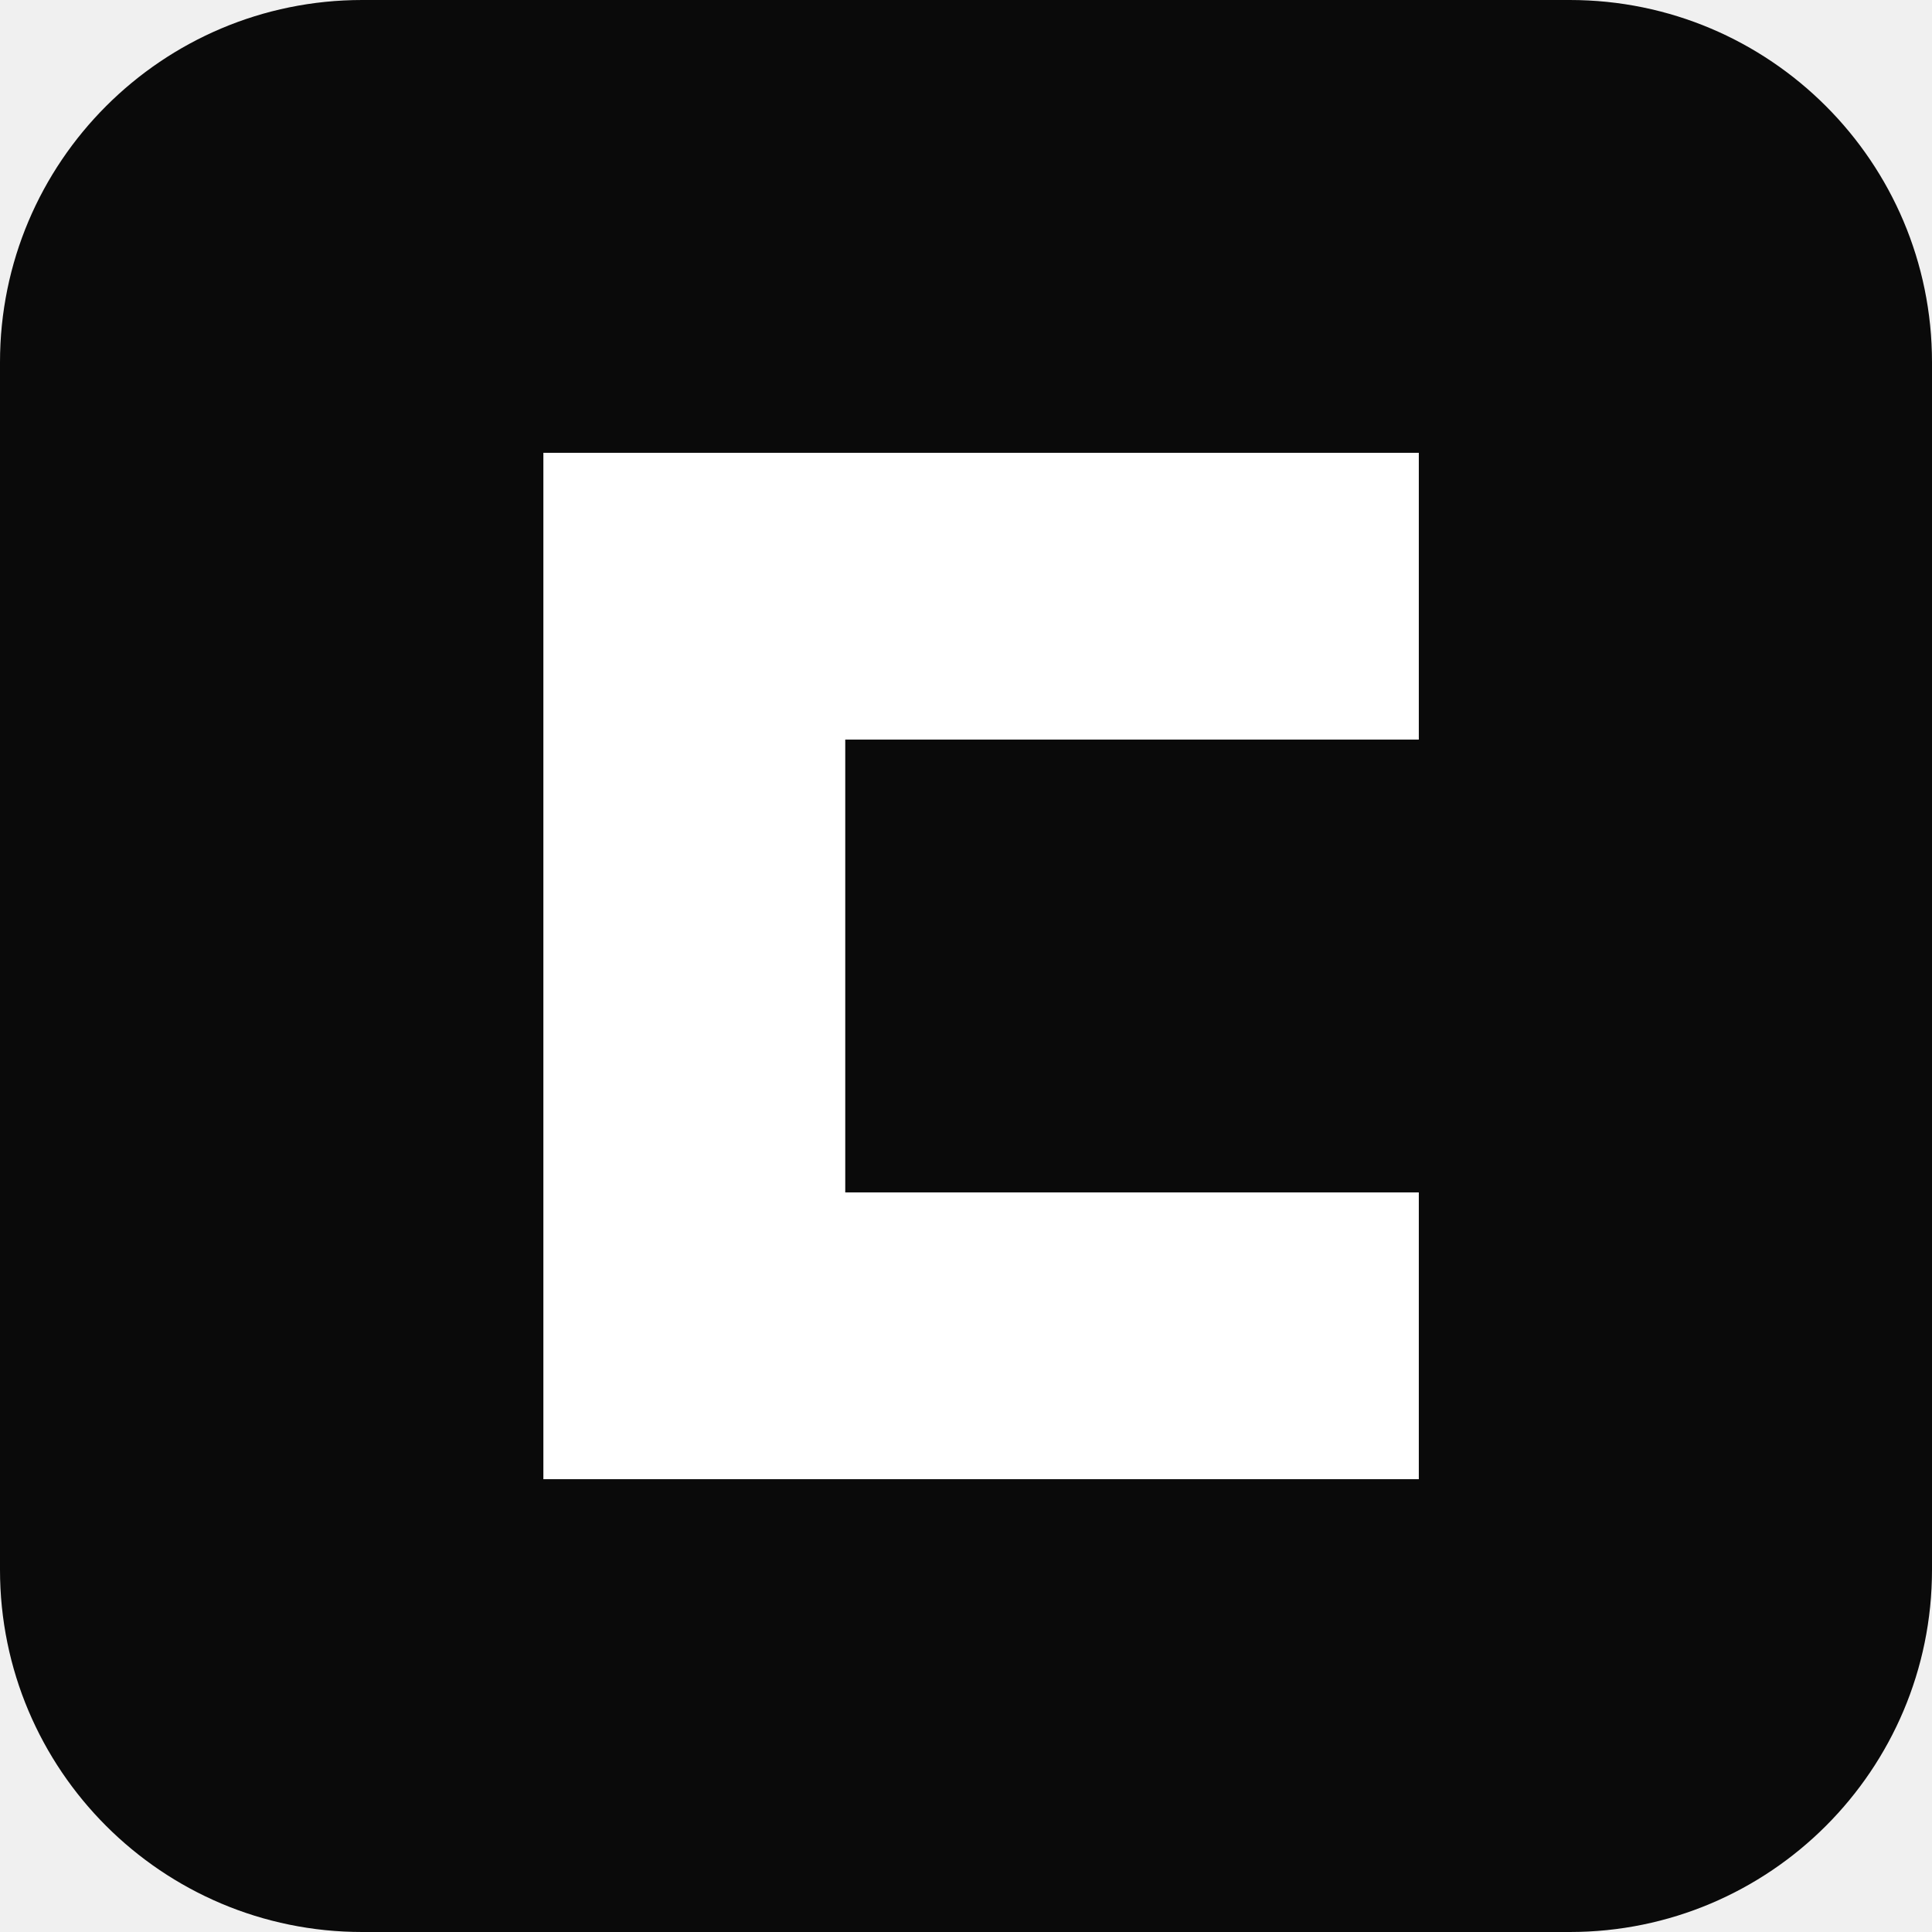
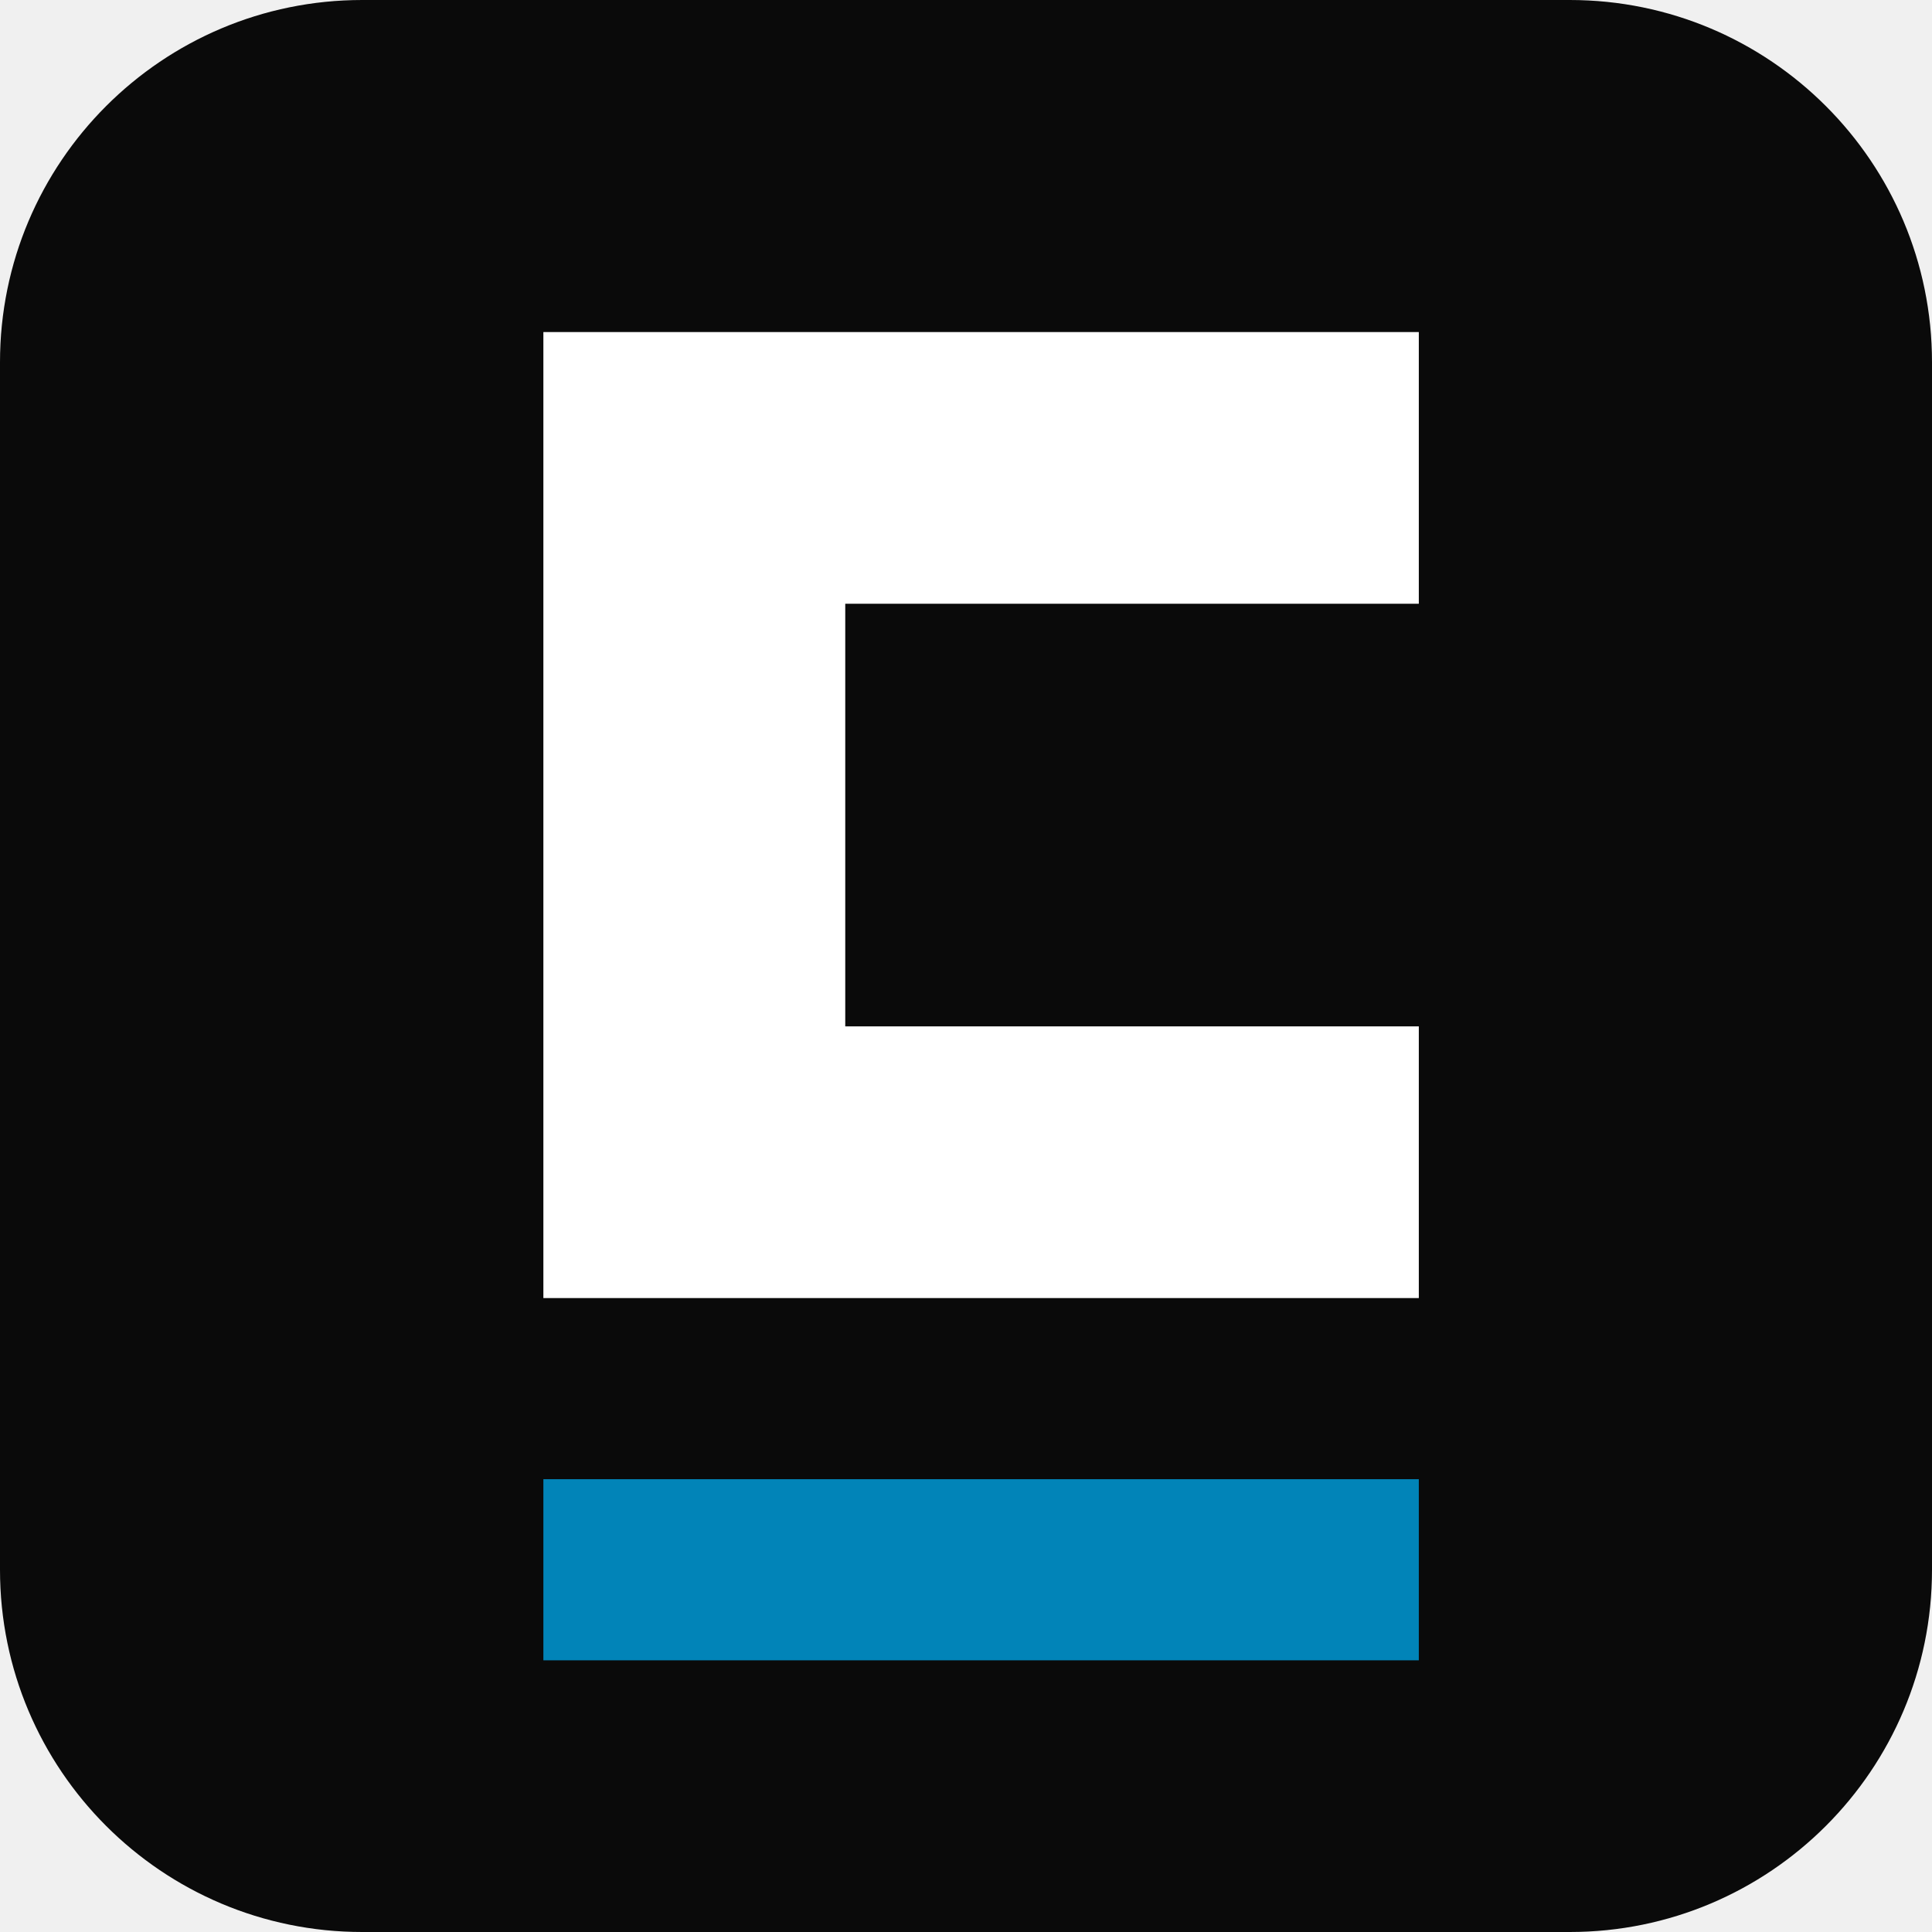
<svg xmlns="http://www.w3.org/2000/svg" viewBox="0 0 32 32">
  <rect width="32" height="32" rx="6" fill="#0a0a0a" />
-   <path d="M9 7.5h14.5v4.75H14v7.5h9.5v4.75H9z" fill="#ffffff" />
+   <path d="M9 5.5h14.5v4.5H14v7h9.5v4.5H9z" fill="#ffffff" />
+   <rect x="9" y="24.5" width="14.5" height="3" fill="#0184B8" />
</svg>
